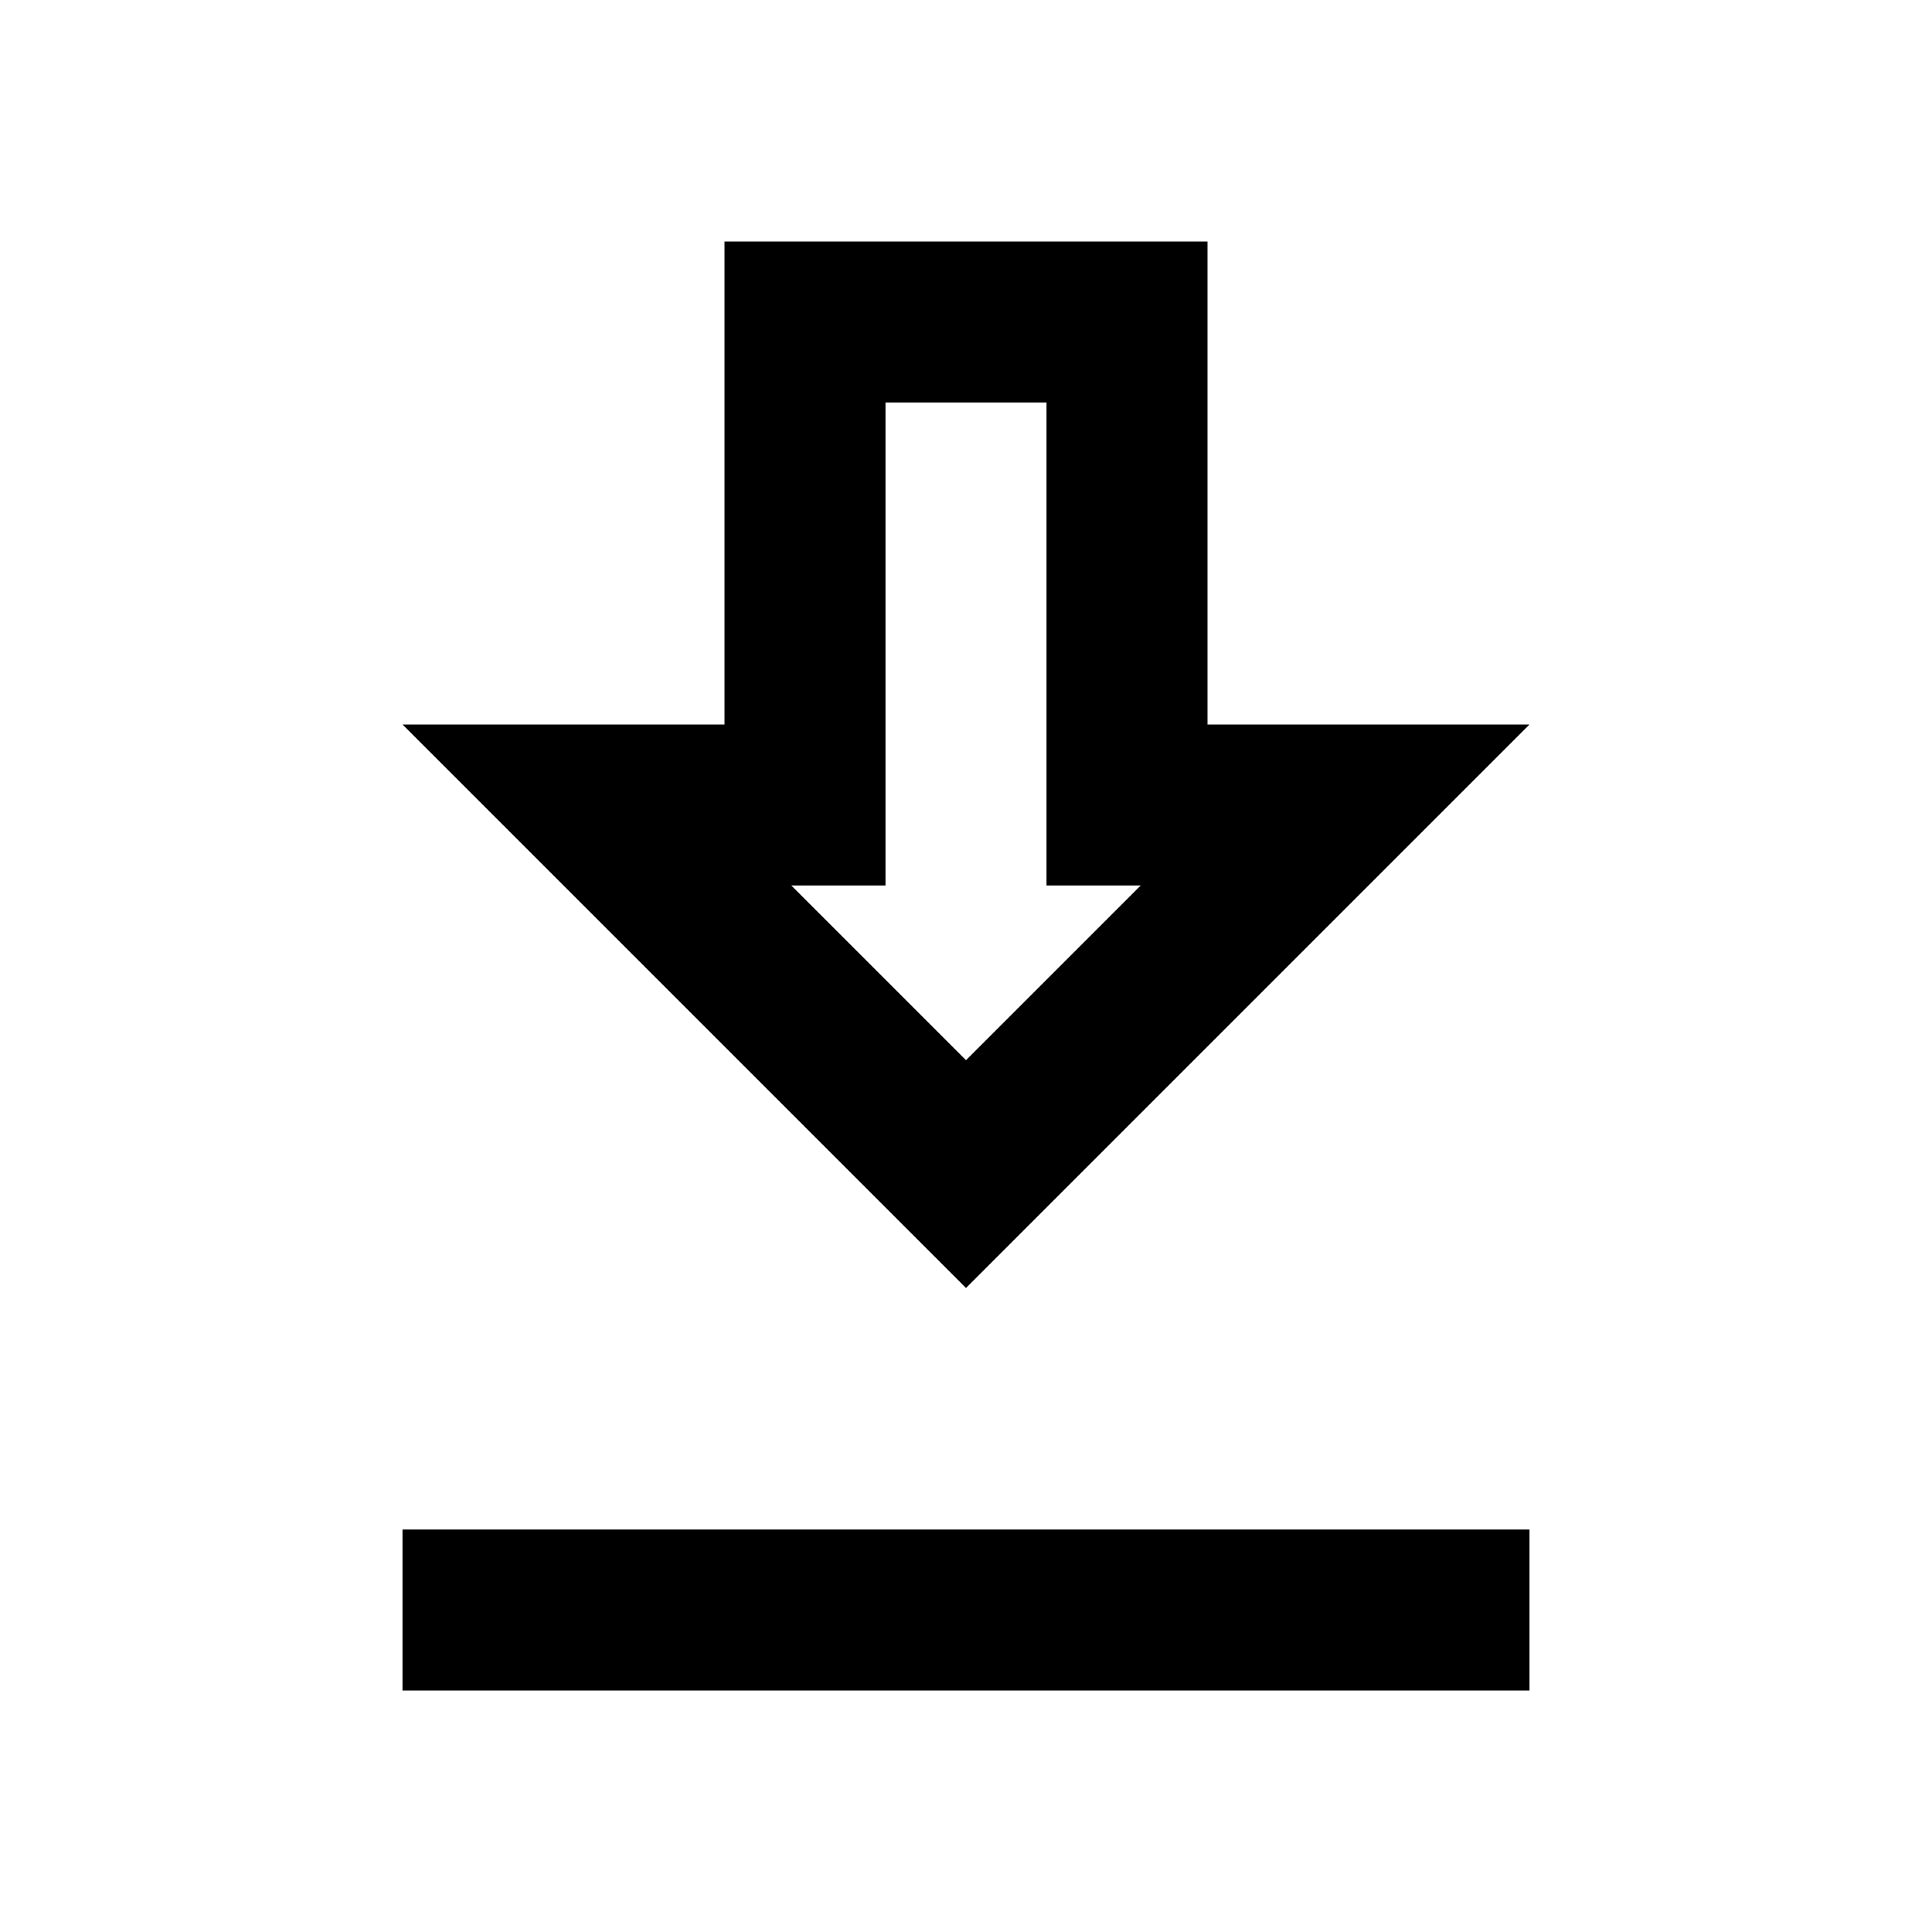
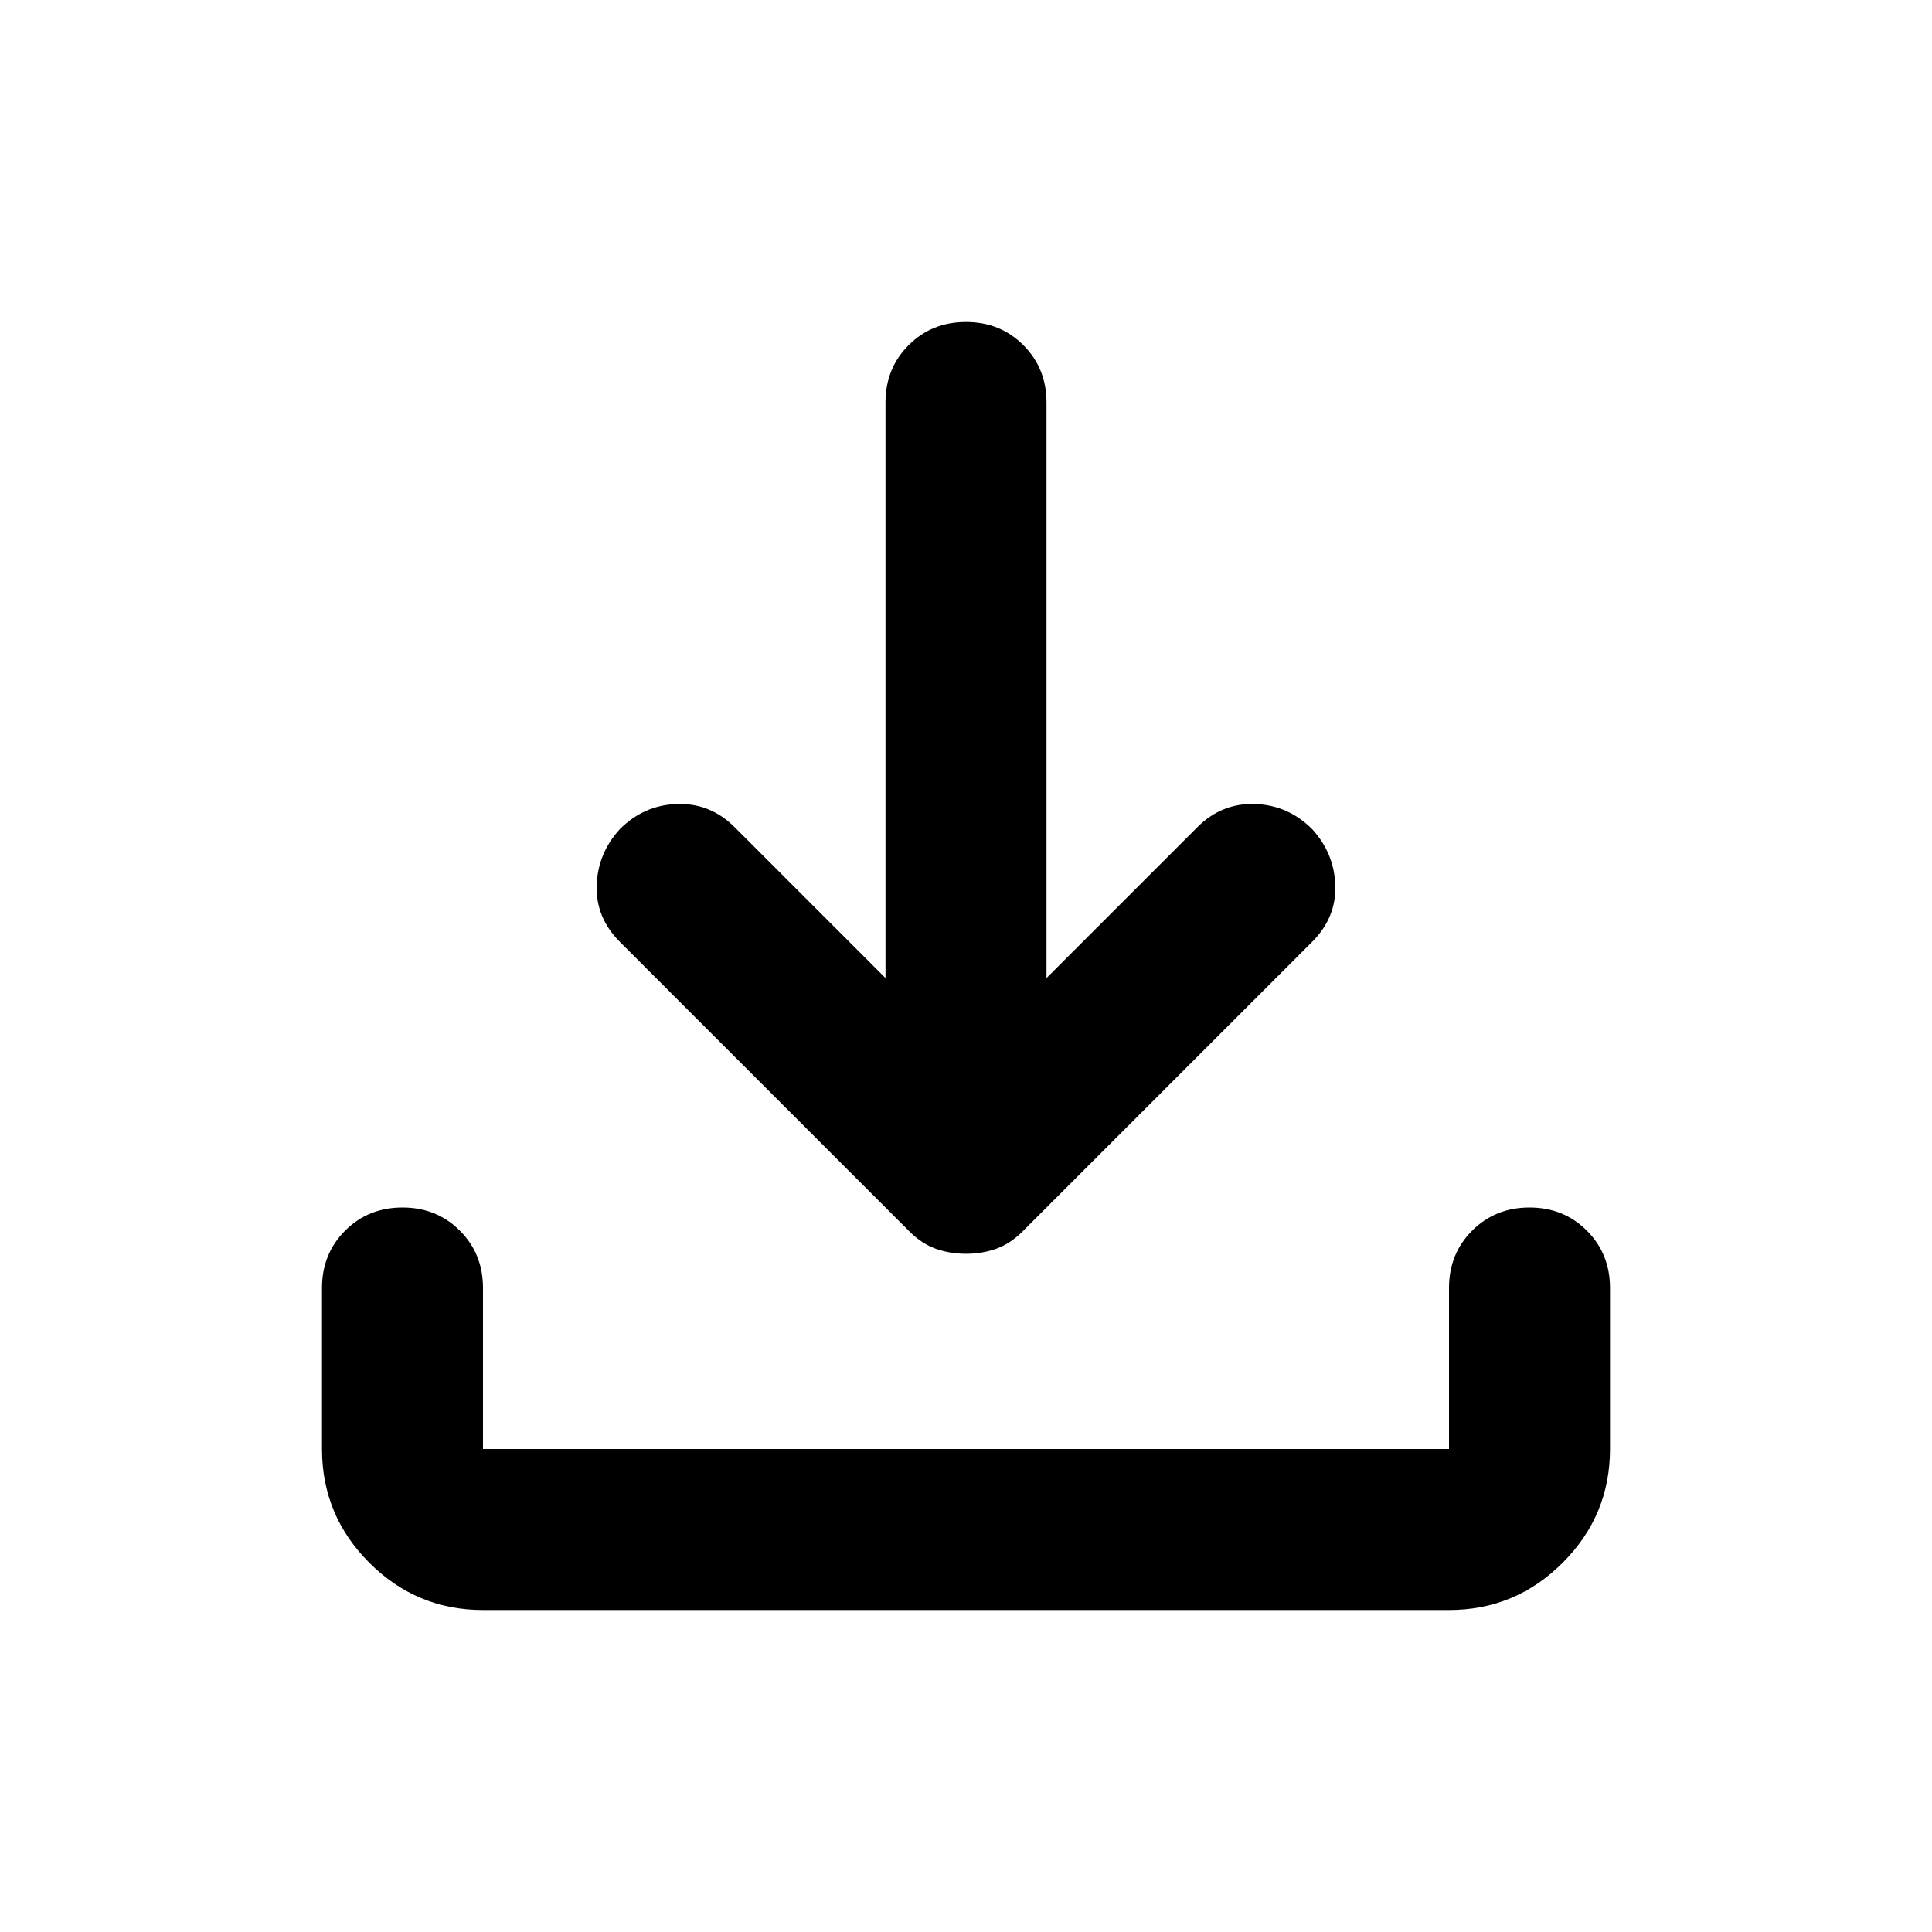
- <svg xmlns="http://www.w3.org/2000/svg" viewBox="0 0 24 24" fill="#000">
-   <path d="M19 9h-4V3H9v6H5l7 7 7-7zm-8 2V5h2v6h1.17L12 13.17 9.83 11H11zm-6 8h14v2H5v-2z" />
+ <svg xmlns="http://www.w3.org/2000/svg" height="24" viewBox="0 -960 960 960" width="24">
+   <path d="M480-337q-8 0-15-2.5t-13-8.5L308-492q-12-12-11.5-28t11.5-28q12-12 28.5-12.5T365-549l75 75v-286q0-17 11.5-28.5T480-800q17 0 28.5 11.5T520-760v286l75-75q12-12 28.5-11.5T652-548q11 12 11.5 28T652-492L508-348q-6 6-13 8.5t-15 2.5ZM240-160q-33 0-56.5-23.5T160-240v-80q0-17 11.5-28.5T200-360q17 0 28.5 11.5T240-320v80h480v-80q0-17 11.5-28.5T760-360q17 0 28.5 11.5T800-320v80q0 33-23.5 56.5T720-160H240Z" />
</svg>
